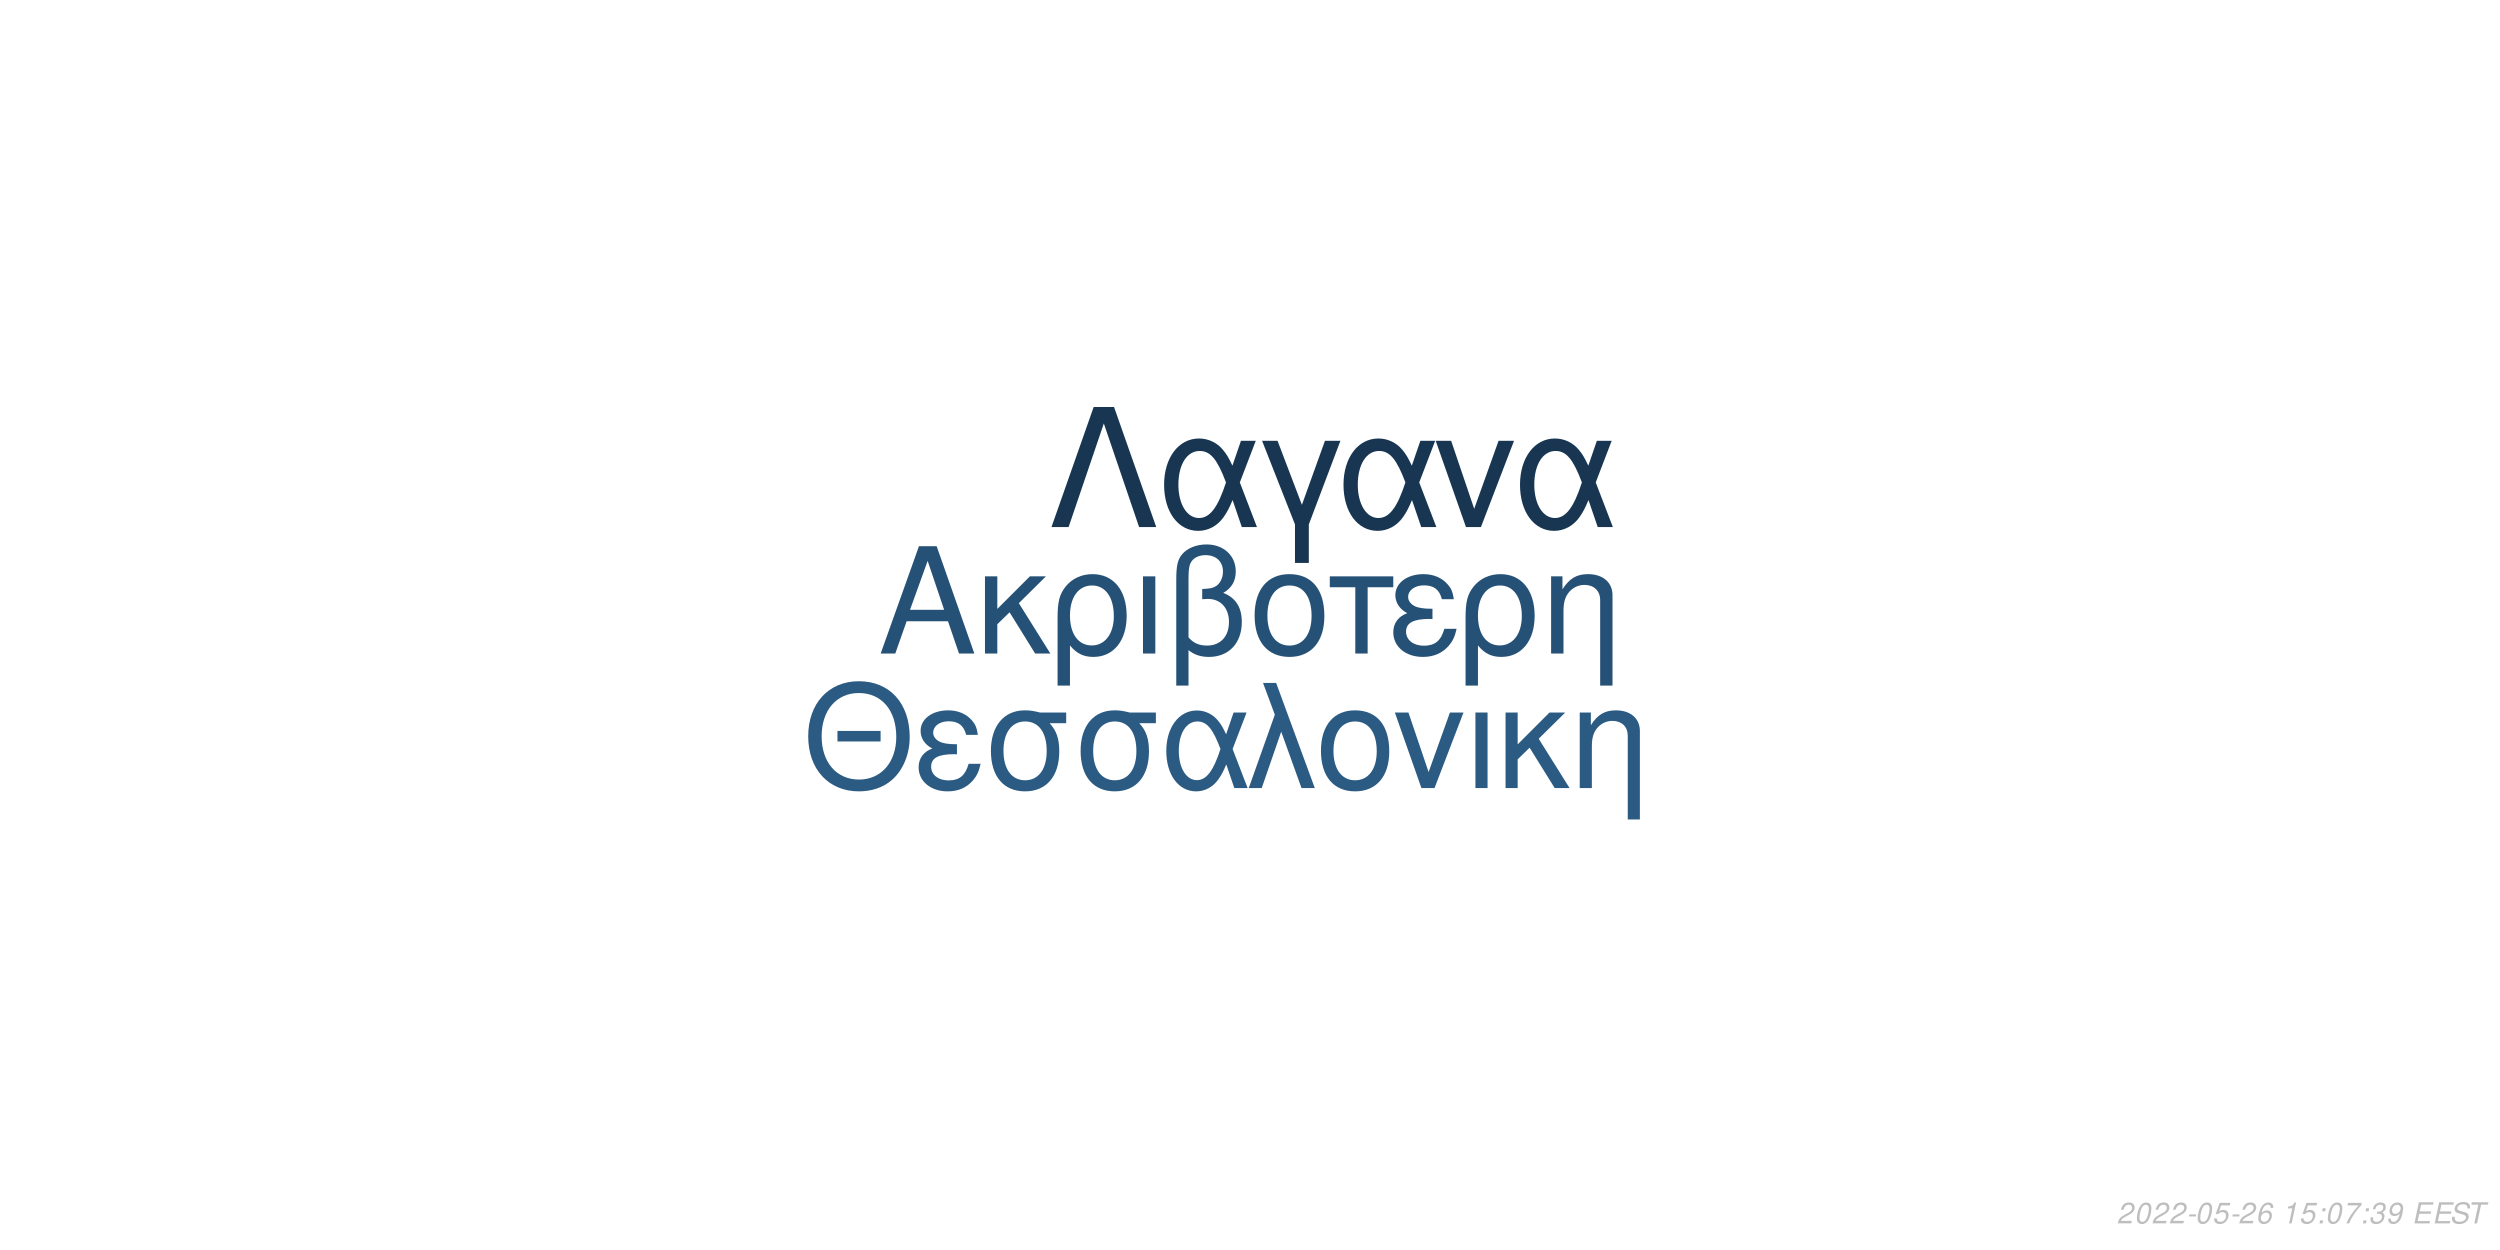
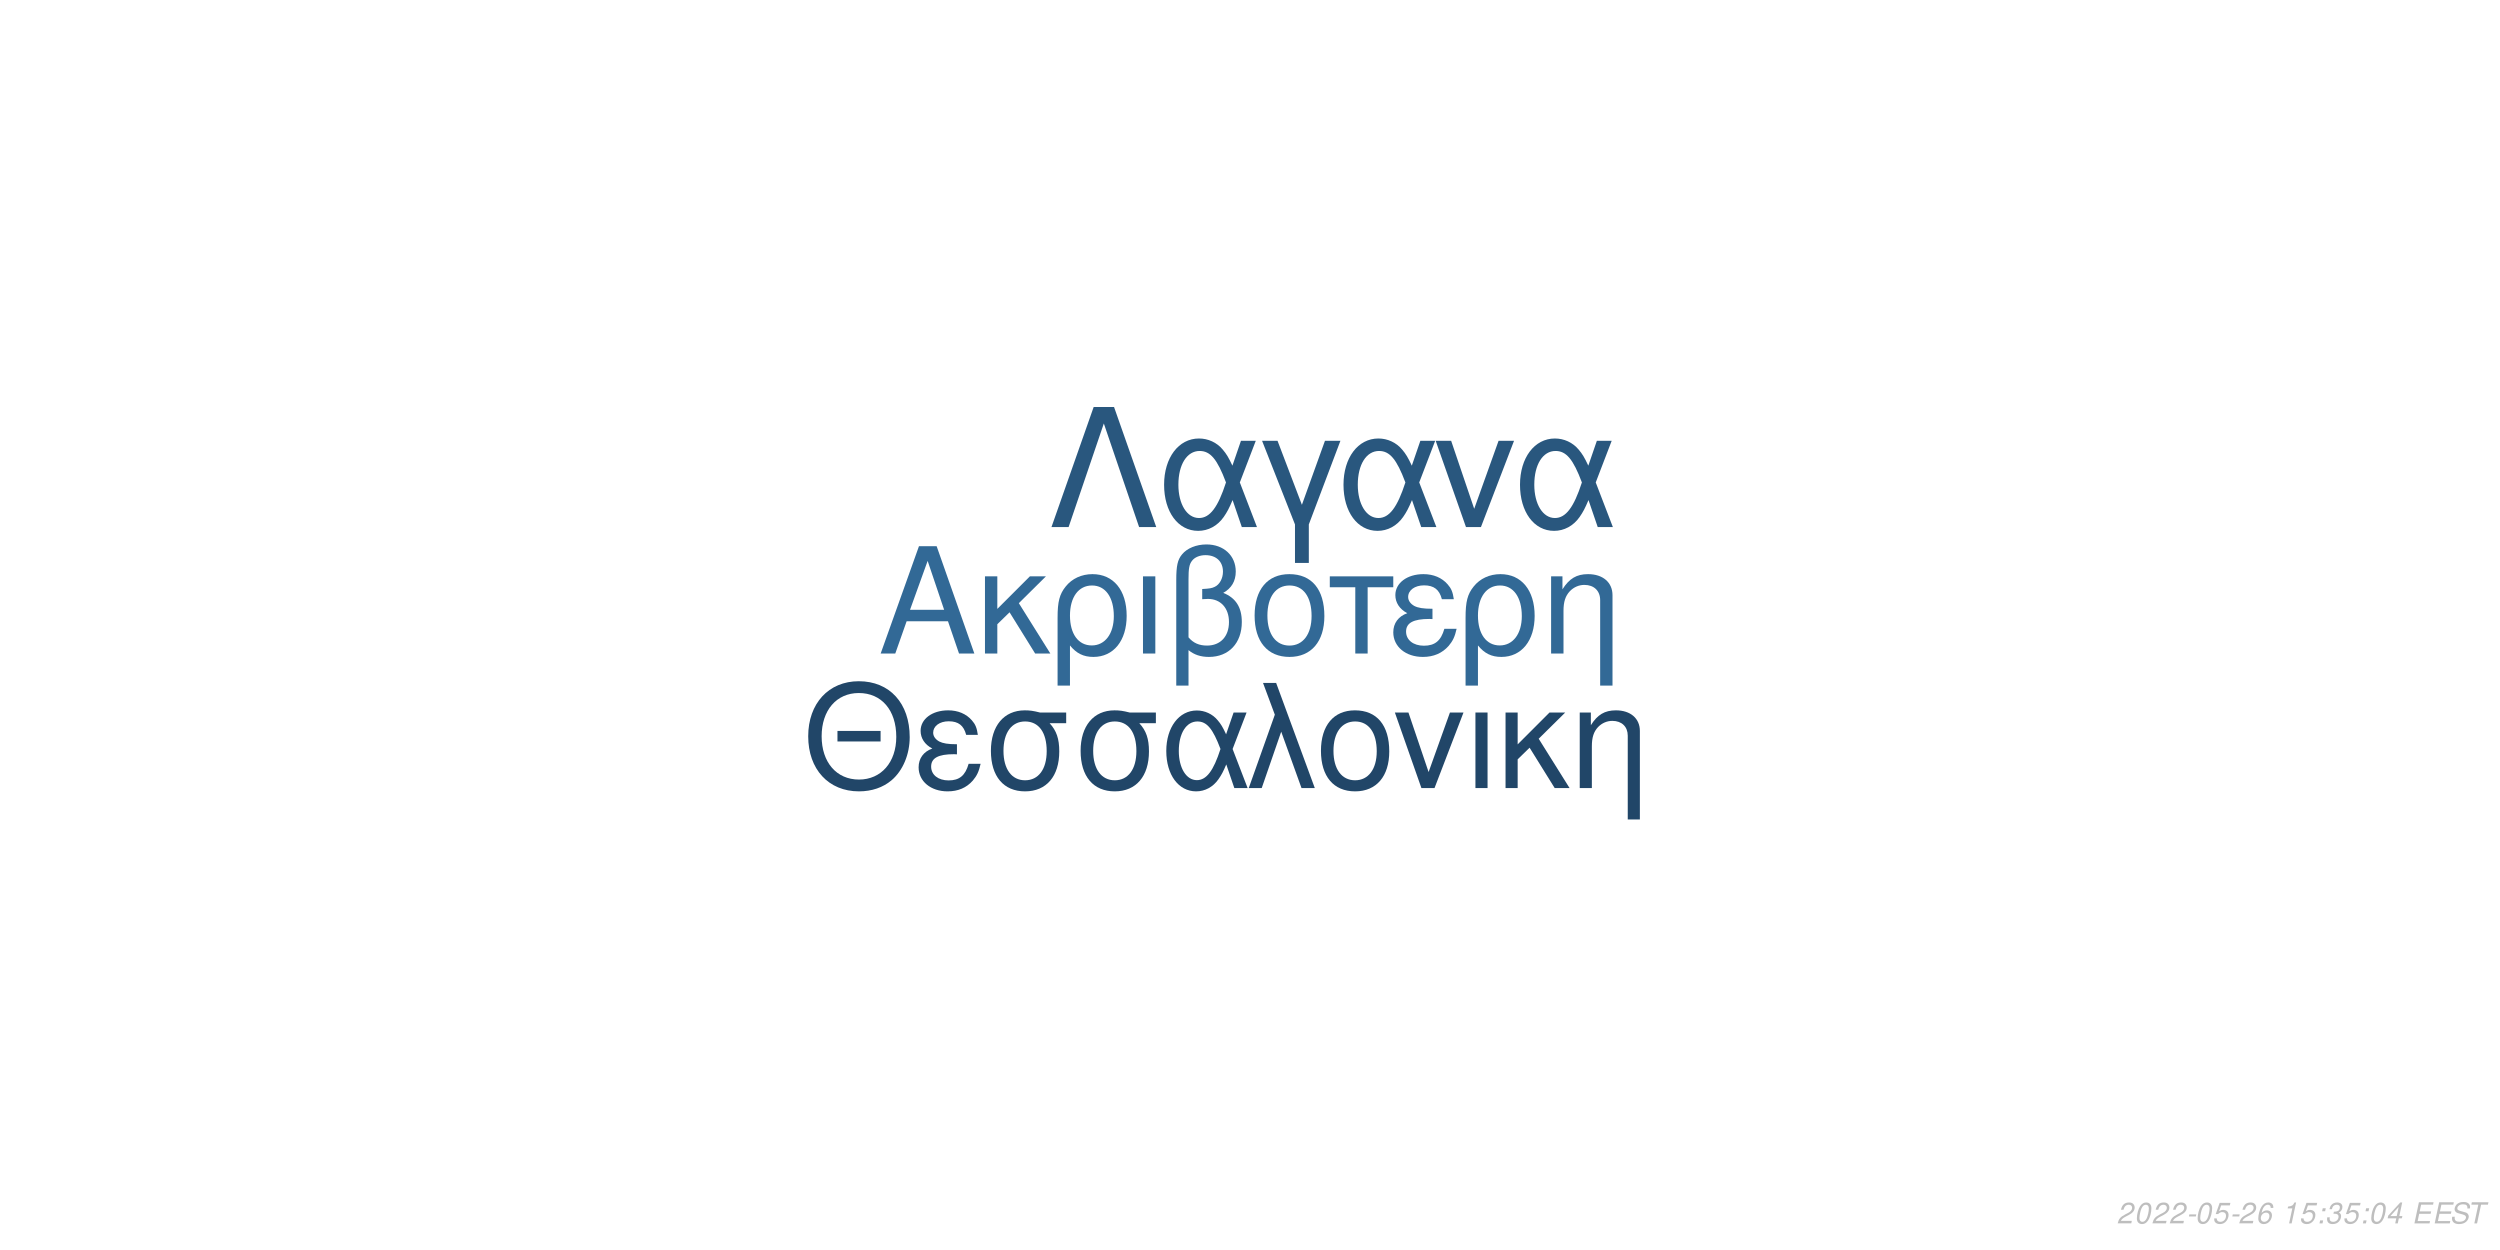
<svg xmlns="http://www.w3.org/2000/svg" xmlns:xlink="http://www.w3.org/1999/xlink" width="864pt" height="432pt" viewBox="0 0 864 432" version="1.1">
  <defs>
    <g>
      <symbol overflow="visible" id="glyph0-0">
        <path style="stroke:none;" d="" />
      </symbol>
      <symbol overflow="visible" id="glyph0-1">
        <path style="stroke:none;" d="M 24.125 -11.141 L 27.938 0 L 33.234 0 L 20.203 -37.094 L 14.094 -37.094 L 0.859 0 L 5.906 0 L 9.828 -11.141 Z M 22.797 -15.109 L 11 -15.109 L 17.094 -32.016 Z M 22.797 -15.109 " />
      </symbol>
      <symbol overflow="visible" id="glyph0-2">
        <path style="stroke:none;" d="M 7.172 -15.422 L 7.172 -26.672 L 2.906 -26.672 L 2.906 0 L 7.172 0 L 7.172 -10.125 L 11.406 -14.25 L 20.25 0 L 25.5 0 L 14.609 -17.406 L 23.969 -26.672 L 18.422 -26.672 Z M 7.172 -15.422 " />
      </symbol>
      <symbol overflow="visible" id="glyph0-3">
        <path style="stroke:none;" d="M 3 11.094 L 7.281 11.094 L 7.281 -2.797 C 9.516 -0.047 11.953 1.172 15.375 1.172 C 22.344 1.172 26.875 -4.422 26.875 -13.031 C 26.875 -21.891 22.297 -27.438 15.062 -27.438 C 11.297 -27.438 7.984 -25.906 5.797 -23.156 C 3.672 -20.516 3 -17.969 3 -12.359 Z M 14.906 -23.516 C 19.547 -23.516 22.438 -19.438 22.438 -12.922 C 22.438 -6.812 19.391 -2.797 14.812 -2.797 C 10.172 -2.797 7.281 -6.766 7.281 -13.125 C 7.281 -19.484 10.234 -23.516 14.906 -23.516 Z M 14.906 -23.516 " />
      </symbol>
      <symbol overflow="visible" id="glyph0-4">
        <path style="stroke:none;" d="M 3.516 0 L 7.781 0 L 7.781 -26.672 L 3.516 -26.672 Z M 3.516 0 " />
      </symbol>
      <symbol overflow="visible" id="glyph0-5">
        <path style="stroke:none;" d="M 4.016 11.094 L 8.25 11.094 L 8.25 -1.172 C 10.172 0.406 12.422 1.172 15.312 1.172 C 22.188 1.172 26.672 -3.609 26.672 -10.891 C 26.672 -15.984 24.578 -19.234 20.25 -20.969 C 23.109 -22.547 24.578 -25.031 24.578 -28.344 C 24.578 -33.844 20.406 -37.703 14.453 -37.703 C 10.938 -37.703 7.734 -36.391 6 -34.25 C 4.484 -32.422 4.016 -30.328 4.016 -25.391 Z M 8.25 -25.656 C 8.25 -29.359 8.5 -30.844 9.469 -32.062 C 10.375 -33.281 12.156 -34 14.094 -34 C 17.812 -34 20.156 -31.812 20.156 -28.297 C 20.156 -25.953 18.984 -23.812 17.297 -23.047 C 16.281 -22.547 15.469 -22.438 12.984 -22.297 L 12.984 -18.781 C 13.734 -18.828 14.344 -18.875 14.969 -18.875 C 19.344 -18.875 22.234 -15.719 22.234 -10.891 C 22.234 -5.906 19.281 -2.75 14.656 -2.75 C 11.953 -2.75 9.922 -3.609 8.25 -5.594 Z M 8.25 -25.656 " />
      </symbol>
      <symbol overflow="visible" id="glyph0-6">
        <path style="stroke:none;" d="M 14.094 -27.438 C 6.562 -27.438 2.094 -22.094 2.094 -13.125 C 2.094 -4.125 6.562 1.172 14.141 1.172 C 21.672 1.172 26.203 -4.172 26.203 -12.922 C 26.203 -22.188 21.828 -27.438 14.094 -27.438 Z M 14.141 -23.516 C 18.938 -23.516 21.781 -19.594 21.781 -12.984 C 21.781 -6.672 18.828 -2.75 14.141 -2.75 C 9.422 -2.75 6.516 -6.672 6.516 -13.125 C 6.516 -19.594 9.422 -23.516 14.141 -23.516 Z M 14.141 -23.516 " />
      </symbol>
      <symbol overflow="visible" id="glyph0-7">
        <path style="stroke:none;" d="M 7.891 0 L 12.156 0 L 12.156 -22.906 L 21.016 -22.906 L 21.016 -26.672 L -0.922 -26.672 L -0.922 -22.906 L 7.891 -22.906 Z M 7.891 0 " />
      </symbol>
      <symbol overflow="visible" id="glyph0-8">
        <path style="stroke:none;" d="M 14.562 -15.469 C 11.344 -15.469 9.562 -15.781 8.297 -16.438 C 6.922 -17.203 6.156 -18.328 6.156 -19.547 C 6.156 -21.891 8.453 -23.562 11.656 -23.562 C 15.062 -23.562 16.953 -22.094 17.812 -18.781 L 21.938 -18.781 C 21.578 -21.266 21.062 -22.5 19.797 -23.922 C 17.812 -26.203 14.906 -27.438 11.453 -27.438 C 5.797 -27.438 1.734 -24.375 1.734 -20.203 C 1.734 -17.609 3.156 -15.375 5.859 -13.938 C 2.797 -12.875 1.016 -10.484 1.016 -7.328 C 1.016 -2.391 5.297 1.172 11.25 1.172 C 14.969 1.172 17.906 -0.109 20.156 -2.641 C 21.578 -4.328 22.297 -5.797 22.906 -8.547 L 18.672 -8.547 C 17.5 -4.422 15.422 -2.703 11.609 -2.703 C 7.938 -2.703 5.438 -4.688 5.438 -7.578 C 5.438 -10.578 7.938 -11.953 13.484 -11.953 C 13.641 -11.953 14.094 -11.953 14.562 -11.906 Z M 14.562 -15.469 " />
      </symbol>
      <symbol overflow="visible" id="glyph0-9">
        <path style="stroke:none;" d="M 3.562 -26.672 L 3.562 0 L 7.844 0 L 7.844 -14.703 C 7.844 -17.906 8.5 -19.891 10.031 -21.531 C 11.406 -22.953 13.188 -23.719 15.062 -23.719 C 18.375 -23.719 20.516 -21.672 20.516 -18.469 L 20.516 11.094 L 24.781 11.094 L 24.781 -20.156 C 24.781 -24.578 21.469 -27.438 16.328 -27.438 C 12.359 -27.438 9.828 -25.906 7.484 -22.188 L 7.484 -26.672 Z M 3.562 -26.672 " />
      </symbol>
      <symbol overflow="visible" id="glyph1-0">
        <path style="stroke:none;" d="" />
      </symbol>
      <symbol overflow="visible" id="glyph1-1">
        <path style="stroke:none;" d="M 26.859 -19.734 L 11.953 -19.734 L 11.953 -16.094 L 26.859 -16.094 Z M 19.328 -36.922 C 8.922 -36.922 1.844 -29.25 1.844 -17.891 C 1.844 -6.484 8.875 1.141 19.391 1.141 C 23.812 1.141 27.703 -0.203 30.641 -2.688 C 34.578 -6.031 36.922 -11.656 36.922 -17.594 C 36.922 -29.297 30 -36.922 19.328 -36.922 Z M 19.328 -32.844 C 27.203 -32.844 32.281 -26.906 32.281 -17.688 C 32.281 -8.922 27.062 -2.938 19.391 -2.938 C 11.609 -2.938 6.484 -8.922 6.484 -17.891 C 6.484 -26.859 11.609 -32.844 19.328 -32.844 Z M 19.328 -32.844 " />
      </symbol>
      <symbol overflow="visible" id="glyph1-2">
        <path style="stroke:none;" d="M 14.25 -15.141 C 11.109 -15.141 9.375 -15.453 8.125 -16.094 C 6.781 -16.844 6.031 -17.938 6.031 -19.141 C 6.031 -21.422 8.266 -23.078 11.406 -23.078 C 14.75 -23.078 16.594 -21.625 17.438 -18.391 L 21.469 -18.391 C 21.125 -20.828 20.625 -22.031 19.391 -23.422 C 17.438 -25.656 14.594 -26.859 11.219 -26.859 C 5.688 -26.859 1.688 -23.875 1.688 -19.781 C 1.688 -17.234 3.094 -15.047 5.734 -13.656 C 2.734 -12.609 1 -10.266 1 -7.172 C 1 -2.344 5.188 1.141 11.016 1.141 C 14.656 1.141 17.547 -0.094 19.734 -2.594 C 21.125 -4.234 21.828 -5.688 22.422 -8.375 L 18.281 -8.375 C 17.141 -4.328 15.094 -2.641 11.359 -2.641 C 7.766 -2.641 5.328 -4.578 5.328 -7.422 C 5.328 -10.359 7.766 -11.703 13.203 -11.703 C 13.359 -11.703 13.797 -11.703 14.25 -11.656 Z M 14.25 -15.141 " />
      </symbol>
      <symbol overflow="visible" id="glyph1-3">
        <path style="stroke:none;" d="M 29 -26.109 L 19.938 -26.109 C 17.594 -26.703 16.438 -26.859 14.703 -26.859 C 7.469 -26.859 2.984 -21.469 2.984 -12.859 C 2.984 -4.031 7.375 1.141 14.797 1.141 C 22.172 1.141 26.609 -4.078 26.609 -12.656 C 26.609 -17.047 25.656 -19.828 23.266 -22.422 L 29 -22.422 Z M 14.797 -23.016 C 19.531 -23.016 22.266 -19.234 22.266 -12.75 C 22.266 -6.531 19.438 -2.688 14.797 -2.688 C 10.172 -2.688 7.328 -6.531 7.328 -12.859 C 7.328 -19.188 10.172 -23.016 14.797 -23.016 Z M 14.797 -23.016 " />
      </symbol>
      <symbol overflow="visible" id="glyph1-4">
        <path style="stroke:none;" d="M 29.344 -26.109 L 24.859 -26.109 L 22.266 -18.578 C 21.125 -21.031 20.484 -22.125 19.328 -23.469 C 17.547 -25.609 14.906 -26.812 12.156 -26.812 C 5.984 -26.812 1.594 -20.984 1.594 -12.812 C 1.594 -4.578 5.828 1.141 11.906 1.141 C 14.953 1.141 17.734 -0.344 19.625 -3.047 C 20.672 -4.531 21.281 -5.688 22.328 -8.172 L 25.109 0 L 29.703 0 L 24.516 -13.5 Z M 20.328 -13.5 C 17.891 -5.922 15.453 -2.734 12.156 -2.734 C 8.516 -2.734 5.922 -6.922 5.922 -12.812 C 5.922 -18.938 8.516 -23.016 12.359 -23.016 C 15.594 -23.016 17.688 -20.531 20.328 -13.5 Z M 20.328 -13.5 " />
      </symbol>
      <symbol overflow="visible" id="glyph1-5">
        <path style="stroke:none;" d="M 1.094 0 L 5.578 0 L 12.312 -19.484 L 19.328 0 L 23.922 0 L 10.562 -36.328 L 6.031 -36.328 L 10.109 -25.359 Z M 1.094 0 " />
      </symbol>
      <symbol overflow="visible" id="glyph1-6">
        <path style="stroke:none;" d="M 13.797 -26.859 C 6.422 -26.859 2.047 -21.625 2.047 -12.859 C 2.047 -4.031 6.422 1.141 13.859 1.141 C 21.234 1.141 25.656 -4.078 25.656 -12.656 C 25.656 -21.719 21.375 -26.859 13.797 -26.859 Z M 13.859 -23.016 C 18.531 -23.016 21.328 -19.188 21.328 -12.703 C 21.328 -6.531 18.438 -2.688 13.859 -2.688 C 9.219 -2.688 6.375 -6.531 6.375 -12.859 C 6.375 -19.188 9.219 -23.016 13.859 -23.016 Z M 13.859 -23.016 " />
      </symbol>
      <symbol overflow="visible" id="glyph1-7">
        <path style="stroke:none;" d="M 14.297 0 L 24.312 -26.109 L 19.625 -26.109 L 12.25 -5.531 L 5.281 -26.109 L 0.594 -26.109 L 9.766 0 Z M 14.297 0 " />
      </symbol>
      <symbol overflow="visible" id="glyph1-8">
        <path style="stroke:none;" d="M 3.438 0 L 7.625 0 L 7.625 -26.109 L 3.438 -26.109 Z M 3.438 0 " />
      </symbol>
      <symbol overflow="visible" id="glyph1-9">
        <path style="stroke:none;" d="M 7.031 -15.094 L 7.031 -26.109 L 2.844 -26.109 L 2.844 0 L 7.031 0 L 7.031 -9.922 L 11.156 -13.953 L 19.828 0 L 24.969 0 L 14.297 -17.047 L 23.469 -26.109 L 18.031 -26.109 Z M 7.031 -15.094 " />
      </symbol>
      <symbol overflow="visible" id="glyph1-10">
        <path style="stroke:none;" d="M 3.484 -26.109 L 3.484 0 L 7.672 0 L 7.672 -14.406 C 7.672 -17.547 8.328 -19.484 9.812 -21.078 C 11.156 -22.469 12.906 -23.219 14.75 -23.219 C 17.984 -23.219 20.078 -21.234 20.078 -18.094 L 20.078 10.859 L 24.266 10.859 L 24.266 -19.734 C 24.266 -24.062 21.031 -26.859 16 -26.859 C 12.109 -26.859 9.609 -25.359 7.328 -21.719 L 7.328 -26.109 Z M 3.484 -26.109 " />
      </symbol>
      <symbol overflow="visible" id="glyph2-0">
        <path style="stroke:none;" d="" />
      </symbol>
      <symbol overflow="visible" id="glyph2-1">
        <path style="stroke:none;" d="M 22.531 -41.484 L 15.484 -41.484 L 0.906 0 L 6.828 0 L 19 -35.797 L 31.188 0 L 37.109 0 Z M 22.531 -41.484 " />
      </symbol>
      <symbol overflow="visible" id="glyph2-2">
        <path style="stroke:none;" d="M 33.516 -29.812 L 28.391 -29.812 L 25.438 -21.219 C 24.125 -24.016 23.391 -25.266 22.078 -26.797 C 20.031 -29.25 17.016 -30.609 13.891 -30.609 C 6.828 -30.609 1.828 -23.953 1.828 -14.625 C 1.828 -5.234 6.656 1.312 13.594 1.312 C 17.078 1.312 20.266 -0.391 22.422 -3.469 C 23.609 -5.172 24.297 -6.484 25.5 -9.328 L 28.688 0 L 33.922 0 L 28 -15.422 Z M 23.219 -15.422 C 20.422 -6.766 17.641 -3.125 13.891 -3.125 C 9.734 -3.125 6.766 -7.906 6.766 -14.625 C 6.766 -21.625 9.734 -26.297 14.109 -26.297 C 17.812 -26.297 20.203 -23.453 23.219 -15.422 Z M 23.219 -15.422 " />
      </symbol>
      <symbol overflow="visible" id="glyph2-3">
        <path style="stroke:none;" d="M 12.062 12.406 L 16.844 12.406 L 16.844 -0.906 L 27.766 -29.812 L 22.422 -29.812 L 14.453 -7.688 L 6.031 -29.812 L 0.688 -29.812 L 12.062 -0.906 Z M 12.062 12.406 " />
      </symbol>
      <symbol overflow="visible" id="glyph2-4">
        <path style="stroke:none;" d="M 16.328 0 L 27.766 -29.812 L 22.422 -29.812 L 14 -6.312 L 6.031 -29.812 L 0.688 -29.812 L 11.156 0 Z M 16.328 0 " />
      </symbol>
      <symbol overflow="visible" id="glyph3-0">
        <path style="stroke:none;" d="" />
      </symbol>
      <symbol overflow="visible" id="glyph3-1">
        <path style="stroke:none;" d="M 5.234 -0.875 L 1.469 -0.875 C 1.641 -1.375 2.203 -1.891 3.109 -2.344 L 4.234 -2.938 C 5.562 -3.625 6.219 -4.469 6.219 -5.484 C 6.219 -5.938 6.062 -6.359 5.797 -6.656 C 5.469 -7.047 4.984 -7.234 4.312 -7.234 C 2.766 -7.234 1.891 -6.453 1.484 -4.734 L 2.375 -4.734 C 2.484 -5.188 2.609 -5.484 2.797 -5.75 C 3.094 -6.203 3.609 -6.453 4.188 -6.453 C 4.891 -6.453 5.344 -6.031 5.344 -5.375 C 5.344 -4.703 4.859 -4.094 4.016 -3.656 L 2.984 -3.125 C 1.234 -2.188 0.797 -1.656 0.344 -0.016 L 5.047 -0.016 Z M 5.234 -0.875 " />
      </symbol>
      <symbol overflow="visible" id="glyph3-2">
        <path style="stroke:none;" d="M 4.203 -7.234 C 3.375 -7.234 2.688 -6.812 2.125 -5.984 C 1.484 -5.047 0.984 -3.188 0.984 -1.734 C 0.984 -1.109 1.172 -0.562 1.484 -0.266 C 1.797 0.047 2.281 0.234 2.766 0.234 C 3.625 0.234 4.281 -0.156 4.859 -1.016 C 5.516 -1.953 6 -3.797 6 -5.266 C 6 -6.5 5.328 -7.234 4.203 -7.234 Z M 4.094 -6.453 C 4.734 -6.453 5.125 -5.984 5.125 -5.156 C 5.125 -4.203 4.781 -2.625 4.406 -1.812 C 3.984 -0.938 3.516 -0.547 2.875 -0.547 C 2.25 -0.547 1.875 -1.031 1.875 -1.828 C 1.875 -2.797 2.203 -4.344 2.594 -5.203 C 2.984 -6.047 3.453 -6.453 4.094 -6.453 Z M 4.094 -6.453 " />
      </symbol>
      <symbol overflow="visible" id="glyph3-3">
        <path style="stroke:none;" d="M 3.516 -3.125 L 1.125 -3.125 L 0.969 -2.406 L 3.359 -2.406 Z M 3.516 -3.125 " />
      </symbol>
      <symbol overflow="visible" id="glyph3-4">
        <path style="stroke:none;" d="M 6.297 -7.094 L 2.594 -7.094 L 1.234 -3.234 L 2.047 -3.234 C 2.656 -3.766 2.938 -3.906 3.531 -3.906 C 4.328 -3.906 4.797 -3.453 4.797 -2.688 C 4.797 -1.438 3.969 -0.547 2.828 -0.547 C 2.031 -0.547 1.609 -0.938 1.578 -1.734 L 0.703 -1.734 L 0.703 -1.516 C 0.703 -0.938 0.844 -0.547 1.188 -0.266 C 1.562 0.062 2.078 0.234 2.703 0.234 C 3.656 0.234 4.391 -0.156 4.984 -0.922 C 5.422 -1.5 5.672 -2.234 5.672 -2.953 C 5.672 -4 4.938 -4.672 3.812 -4.672 C 3.328 -4.672 2.906 -4.547 2.406 -4.234 L 3.109 -6.219 L 6.109 -6.219 Z M 6.297 -7.094 " />
      </symbol>
      <symbol overflow="visible" id="glyph3-5">
        <path style="stroke:none;" d="M 6.125 -5.344 L 6.141 -5.625 C 6.141 -6.609 5.453 -7.234 4.391 -7.234 C 3.438 -7.234 2.641 -6.719 2.016 -5.703 C 1.422 -4.781 0.938 -2.953 0.938 -1.688 C 0.938 -0.516 1.688 0.234 2.859 0.234 C 3.703 0.234 4.438 -0.156 5 -0.875 C 5.406 -1.422 5.672 -2.156 5.672 -2.766 C 5.672 -3.812 4.969 -4.5 3.906 -4.5 C 3.234 -4.5 2.672 -4.234 2.094 -3.625 C 2.406 -5.375 3.234 -6.453 4.25 -6.453 C 4.703 -6.453 5.062 -6.234 5.172 -5.844 C 5.203 -5.719 5.234 -5.578 5.25 -5.344 Z M 3.656 -3.734 C 4.344 -3.734 4.797 -3.281 4.797 -2.625 C 4.797 -1.469 3.984 -0.547 2.984 -0.547 C 2.297 -0.547 1.812 -1.047 1.812 -1.766 C 1.812 -2.859 2.625 -3.734 3.656 -3.734 Z M 3.656 -3.734 " />
      </symbol>
      <symbol overflow="visible" id="glyph3-6">
        <path style="stroke:none;" d="" />
      </symbol>
      <symbol overflow="visible" id="glyph3-7">
        <path style="stroke:none;" d="M 3.703 -5.188 L 2.594 0 L 3.469 0 L 5.016 -7.234 L 4.438 -7.234 C 3.906 -6.156 3.688 -6.016 2.234 -5.812 L 2.109 -5.188 Z M 3.703 -5.188 " />
      </symbol>
      <symbol overflow="visible" id="glyph3-8">
        <path style="stroke:none;" d="M 2.359 -1.031 L 1.312 -1.031 L 1.094 0 L 2.141 0 Z M 3.266 -5.234 L 2.219 -5.234 L 2 -4.203 L 3.047 -4.203 Z M 3.266 -5.234 " />
      </symbol>
      <symbol overflow="visible" id="glyph3-9">
-         <path style="stroke:none;" d="M 6.703 -7.094 L 1.953 -7.094 L 1.766 -6.219 L 5.594 -6.219 C 3.344 -3.688 2.266 -2.109 1.375 0 L 2.344 0 C 3.031 -1.906 4.828 -4.594 6.547 -6.281 Z M 6.703 -7.094 " />
+         <path style="stroke:none;" d="M 2.922 -3.312 C 3.125 -3.344 3.234 -3.344 3.375 -3.344 C 4.203 -3.344 4.688 -3 4.688 -2.406 C 4.688 -1.312 3.906 -0.547 2.781 -0.547 C 2.047 -0.547 1.594 -0.938 1.594 -1.562 C 1.594 -1.719 1.609 -1.844 1.656 -2.094 L 0.766 -2.094 C 0.734 -1.797 0.719 -1.641 0.719 -1.469 C 0.719 -0.375 1.406 0.234 2.641 0.234 C 3.547 0.234 4.297 -0.078 4.812 -0.656 C 5.266 -1.156 5.562 -1.875 5.562 -2.547 C 5.562 -3.125 5.344 -3.453 4.797 -3.734 C 5.641 -4.234 6.016 -4.844 6.016 -5.734 C 6.016 -6.656 5.312 -7.234 4.203 -7.234 C 3.375 -7.234 2.672 -6.938 2.188 -6.375 C 1.891 -6.031 1.703 -5.641 1.516 -4.906 L 2.391 -4.906 C 2.5 -5.359 2.594 -5.594 2.734 -5.812 C 3.047 -6.234 3.516 -6.453 4.078 -6.453 C 4.734 -6.453 5.141 -6.125 5.141 -5.578 C 5.141 -5.188 5.016 -4.797 4.797 -4.547 C 4.516 -4.234 4 -4.062 3.266 -4.062 L 3.078 -4.062 Z M 2.922 -3.312 " />
      </symbol>
      <symbol overflow="visible" id="glyph3-10">
-         <path style="stroke:none;" d="M 2.922 -3.312 C 3.125 -3.344 3.234 -3.344 3.375 -3.344 C 4.203 -3.344 4.688 -3 4.688 -2.406 C 4.688 -1.312 3.906 -0.547 2.781 -0.547 C 2.047 -0.547 1.594 -0.938 1.594 -1.562 C 1.594 -1.719 1.609 -1.844 1.656 -2.094 L 0.766 -2.094 C 0.734 -1.797 0.719 -1.641 0.719 -1.469 C 0.719 -0.375 1.406 0.234 2.641 0.234 C 3.547 0.234 4.297 -0.078 4.812 -0.656 C 5.266 -1.156 5.562 -1.875 5.562 -2.547 C 5.562 -3.125 5.344 -3.453 4.797 -3.734 C 5.641 -4.234 6.016 -4.844 6.016 -5.734 C 6.016 -6.656 5.312 -7.234 4.203 -7.234 C 3.375 -7.234 2.672 -6.938 2.188 -6.375 C 1.891 -6.031 1.703 -5.641 1.516 -4.906 L 2.391 -4.906 C 2.5 -5.359 2.594 -5.594 2.734 -5.812 C 3.047 -6.234 3.516 -6.453 4.078 -6.453 C 4.734 -6.453 5.141 -6.125 5.141 -5.578 C 5.141 -5.188 5.016 -4.797 4.797 -4.547 C 4.516 -4.234 4 -4.062 3.266 -4.062 L 3.078 -4.062 Z M 2.922 -3.312 " />
+         <path style="stroke:none;" d="M 3.625 -1.75 L 3.266 0 L 4.141 0 L 4.516 -1.75 L 5.562 -1.75 L 5.734 -2.531 L 4.688 -2.531 L 5.688 -7.234 L 5.016 -7.234 L 0.844 -2.672 L 0.641 -1.75 Z M 3.797 -2.531 L 1.594 -2.531 L 4.469 -5.703 Z M 3.797 -2.531 " />
      </symbol>
      <symbol overflow="visible" id="glyph3-11">
-         <path style="stroke:none;" d="M 0.844 -1.656 C 0.844 -1.547 0.844 -1.438 0.844 -1.375 C 0.844 -0.406 1.531 0.234 2.578 0.234 C 3.203 0.234 3.766 0.016 4.297 -0.438 C 4.938 -1 5.312 -1.656 5.594 -2.719 C 5.844 -3.672 6.016 -4.766 6.016 -5.375 C 6.016 -5.844 5.844 -6.328 5.547 -6.656 C 5.203 -7.031 4.703 -7.234 4.062 -7.234 C 2.516 -7.234 1.297 -5.938 1.297 -4.266 C 1.297 -3.203 1.984 -2.547 3.047 -2.547 C 3.484 -2.547 3.953 -2.672 4.281 -2.891 C 4.406 -2.984 4.547 -3.078 4.828 -3.344 C 4.438 -1.484 3.703 -0.547 2.703 -0.547 C 2.109 -0.547 1.719 -0.938 1.719 -1.547 L 1.719 -1.656 Z M 3.953 -6.453 C 4.625 -6.453 5.141 -5.953 5.141 -5.281 C 5.141 -4.188 4.312 -3.312 3.297 -3.312 C 2.594 -3.312 2.172 -3.734 2.172 -4.453 C 2.172 -5.562 2.984 -6.453 3.953 -6.453 Z M 3.953 -6.453 " />
+         <path style="stroke:none;" d="M 2.547 -3.312 L 6.5 -3.312 L 6.688 -4.141 L 2.719 -4.141 L 3.219 -6.469 L 7.344 -6.469 L 7.516 -7.297 L 2.453 -7.297 L 0.906 0 L 6.125 0 L 6.297 -0.812 L 2.016 -0.812 Z M 2.547 -3.312 " />
      </symbol>
      <symbol overflow="visible" id="glyph3-12">
-         <path style="stroke:none;" d="M 2.547 -3.312 L 6.5 -3.312 L 6.688 -4.141 L 2.719 -4.141 L 3.219 -6.469 L 7.344 -6.469 L 7.516 -7.297 L 2.453 -7.297 L 0.906 0 L 6.125 0 L 6.297 -0.812 L 2.016 -0.812 Z M 2.547 -3.312 " />
+         <path style="stroke:none;" d="M 7.062 -5.156 C 7.125 -5.438 7.141 -5.562 7.141 -5.703 C 7.141 -6.156 6.938 -6.594 6.594 -6.891 C 6.188 -7.25 5.656 -7.406 4.875 -7.406 C 3.844 -7.406 3.047 -7.125 2.5 -6.562 C 2.094 -6.141 1.781 -5.438 1.781 -4.922 C 1.781 -4.297 2.219 -3.766 2.891 -3.562 L 4.594 -3.094 C 5.406 -2.859 5.734 -2.578 5.734 -2.094 C 5.734 -1.781 5.547 -1.406 5.266 -1.141 C 4.844 -0.766 4.266 -0.578 3.453 -0.578 C 2.328 -0.578 1.812 -0.984 1.812 -1.906 C 1.812 -2.047 1.812 -2.125 1.844 -2.312 L 0.984 -2.312 C 0.906 -2.062 0.891 -1.906 0.891 -1.688 C 0.891 -0.484 1.797 0.234 3.297 0.234 C 4.359 0.234 5.234 -0.062 5.812 -0.609 C 6.344 -1.078 6.688 -1.797 6.688 -2.375 C 6.688 -2.641 6.609 -2.906 6.453 -3.156 C 6.234 -3.5 5.938 -3.703 5.469 -3.828 L 3.75 -4.312 C 2.984 -4.547 2.734 -4.734 2.734 -5.188 C 2.734 -5.547 2.875 -5.844 3.188 -6.109 C 3.547 -6.438 4.031 -6.594 4.703 -6.594 C 5.266 -6.594 5.688 -6.484 5.906 -6.297 C 6.094 -6.125 6.219 -5.797 6.219 -5.516 C 6.219 -5.422 6.203 -5.344 6.188 -5.156 Z M 7.062 -5.156 " />
      </symbol>
      <symbol overflow="visible" id="glyph3-13">
-         <path style="stroke:none;" d="M 7.062 -5.156 C 7.125 -5.438 7.141 -5.562 7.141 -5.703 C 7.141 -6.156 6.938 -6.594 6.594 -6.891 C 6.188 -7.25 5.656 -7.406 4.875 -7.406 C 3.844 -7.406 3.047 -7.125 2.5 -6.562 C 2.094 -6.141 1.781 -5.438 1.781 -4.922 C 1.781 -4.297 2.219 -3.766 2.891 -3.562 L 4.594 -3.094 C 5.406 -2.859 5.734 -2.578 5.734 -2.094 C 5.734 -1.781 5.547 -1.406 5.266 -1.141 C 4.844 -0.766 4.266 -0.578 3.453 -0.578 C 2.328 -0.578 1.812 -0.984 1.812 -1.906 C 1.812 -2.047 1.812 -2.125 1.844 -2.312 L 0.984 -2.312 C 0.906 -2.062 0.891 -1.906 0.891 -1.688 C 0.891 -0.484 1.797 0.234 3.297 0.234 C 4.359 0.234 5.234 -0.062 5.812 -0.609 C 6.344 -1.078 6.688 -1.797 6.688 -2.375 C 6.688 -2.641 6.609 -2.906 6.453 -3.156 C 6.234 -3.5 5.938 -3.703 5.469 -3.828 L 3.75 -4.312 C 2.984 -4.547 2.734 -4.734 2.734 -5.188 C 2.734 -5.547 2.875 -5.844 3.188 -6.109 C 3.547 -6.438 4.031 -6.594 4.703 -6.594 C 5.266 -6.594 5.688 -6.484 5.906 -6.297 C 6.094 -6.125 6.219 -5.797 6.219 -5.516 C 6.219 -5.422 6.203 -5.344 6.188 -5.156 Z M 7.062 -5.156 " />
-       </symbol>
-       <symbol overflow="visible" id="glyph3-14">
        <path style="stroke:none;" d="M 4.938 -6.469 L 7.312 -6.469 L 7.484 -7.297 L 1.75 -7.297 L 1.578 -6.469 L 3.984 -6.469 L 2.609 0 L 3.547 0 Z M 4.938 -6.469 " />
      </symbol>
    </g>
  </defs>
  <g id="surface1">
    <rect x="0" y="0" width="864" height="432" style="fill:rgb(100%,100%,100%);fill-opacity:1;stroke:none;" />
-     <g style="fill:rgb(14.902%,31.765%,46.275%);fill-opacity:1;">
+     <g style="fill:rgb(19.608%,41.176%,58.824%);fill-opacity:1;">
      <use xlink:href="#glyph0-1" x="303.5" y="225.861" />
      <use xlink:href="#glyph0-2" x="337.5" y="225.861" />
      <use xlink:href="#glyph0-3" x="362.5" y="225.861" />
      <use xlink:href="#glyph0-4" x="391.5" y="225.861" />
      <use xlink:href="#glyph0-5" x="402.5" y="225.861" />
      <use xlink:href="#glyph0-6" x="431.5" y="225.861" />
      <use xlink:href="#glyph0-7" x="460.5" y="225.861" />
      <use xlink:href="#glyph0-8" x="480.5" y="225.861" />
      <use xlink:href="#glyph0-3" x="503.5" y="225.861" />
      <use xlink:href="#glyph0-9" x="532.5" y="225.861" />
    </g>
-     <g style="fill:rgb(16.863%,35.294%,50.98%);fill-opacity:1;">
+     <g style="fill:rgb(12.941%,27.451%,40.784%);fill-opacity:1;">
      <use xlink:href="#glyph1-1" x="277.473" y="272.354" />
      <use xlink:href="#glyph1-2" x="316.473" y="272.354" />
      <use xlink:href="#glyph1-3" x="339.473" y="272.354" />
      <use xlink:href="#glyph1-3" x="370.473" y="272.354" />
      <use xlink:href="#glyph1-4" x="401.473" y="272.354" />
      <use xlink:href="#glyph1-5" x="430.473" y="272.354" />
      <use xlink:href="#glyph1-6" x="454.473" y="272.354" />
      <use xlink:href="#glyph1-7" x="481.473" y="272.354" />
      <use xlink:href="#glyph1-8" x="506.473" y="272.354" />
      <use xlink:href="#glyph1-9" x="517.473" y="272.354" />
      <use xlink:href="#glyph1-10" x="542.473" y="272.354" />
    </g>
-     <g style="fill:rgb(9.412%,21.176%,32.157%);fill-opacity:1;">
+     <g style="fill:rgb(16.078%,34.118%,49.412%);fill-opacity:1;">
      <use xlink:href="#glyph2-1" x="362.484" y="182.152" />
      <use xlink:href="#glyph2-2" x="400.484" y="182.152" />
      <use xlink:href="#glyph2-3" x="435.484" y="182.152" />
      <use xlink:href="#glyph2-2" x="462.484" y="182.152" />
      <use xlink:href="#glyph2-4" x="495.484" y="182.152" />
      <use xlink:href="#glyph2-2" x="523.484" y="182.152" />
    </g>
    <g style="fill:rgb(74.51%,74.51%,74.51%);fill-opacity:1;">
      <use xlink:href="#glyph3-1" x="731.52" y="422.81" />
      <use xlink:href="#glyph3-2" x="737.52" y="422.81" />
      <use xlink:href="#glyph3-1" x="743.52" y="422.81" />
      <use xlink:href="#glyph3-1" x="749.52" y="422.81" />
      <use xlink:href="#glyph3-3" x="755.52" y="422.81" />
      <use xlink:href="#glyph3-2" x="758.52" y="422.81" />
      <use xlink:href="#glyph3-4" x="764.52" y="422.81" />
      <use xlink:href="#glyph3-3" x="770.52" y="422.81" />
      <use xlink:href="#glyph3-1" x="773.52" y="422.81" />
      <use xlink:href="#glyph3-5" x="779.52" y="422.81" />
      <use xlink:href="#glyph3-6" x="785.52" y="422.81" />
      <use xlink:href="#glyph3-7" x="788.52" y="422.81" />
      <use xlink:href="#glyph3-4" x="794.52" y="422.81" />
      <use xlink:href="#glyph3-8" x="800.52" y="422.81" />
-       <use xlink:href="#glyph3-2" x="803.52" y="422.81" />
-       <use xlink:href="#glyph3-9" x="809.52" y="422.81" />
+       <use xlink:href="#glyph3-9" x="803.52" y="422.81" />
+       <use xlink:href="#glyph3-4" x="809.52" y="422.81" />
      <use xlink:href="#glyph3-8" x="815.52" y="422.81" />
-       <use xlink:href="#glyph3-10" x="818.52" y="422.81" />
-       <use xlink:href="#glyph3-11" x="824.52" y="422.81" />
+       <use xlink:href="#glyph3-2" x="818.52" y="422.81" />
+       <use xlink:href="#glyph3-10" x="824.52" y="422.81" />
      <use xlink:href="#glyph3-6" x="830.52" y="422.81" />
-       <use xlink:href="#glyph3-12" x="833.52" y="422.81" />
-       <use xlink:href="#glyph3-12" x="840.52" y="422.81" />
-       <use xlink:href="#glyph3-13" x="846.52" y="422.81" />
-       <use xlink:href="#glyph3-14" x="852.52" y="422.81" />
+       <use xlink:href="#glyph3-11" x="833.52" y="422.81" />
+       <use xlink:href="#glyph3-11" x="840.52" y="422.81" />
+       <use xlink:href="#glyph3-12" x="846.52" y="422.81" />
+       <use xlink:href="#glyph3-13" x="852.52" y="422.81" />
    </g>
  </g>
</svg>
